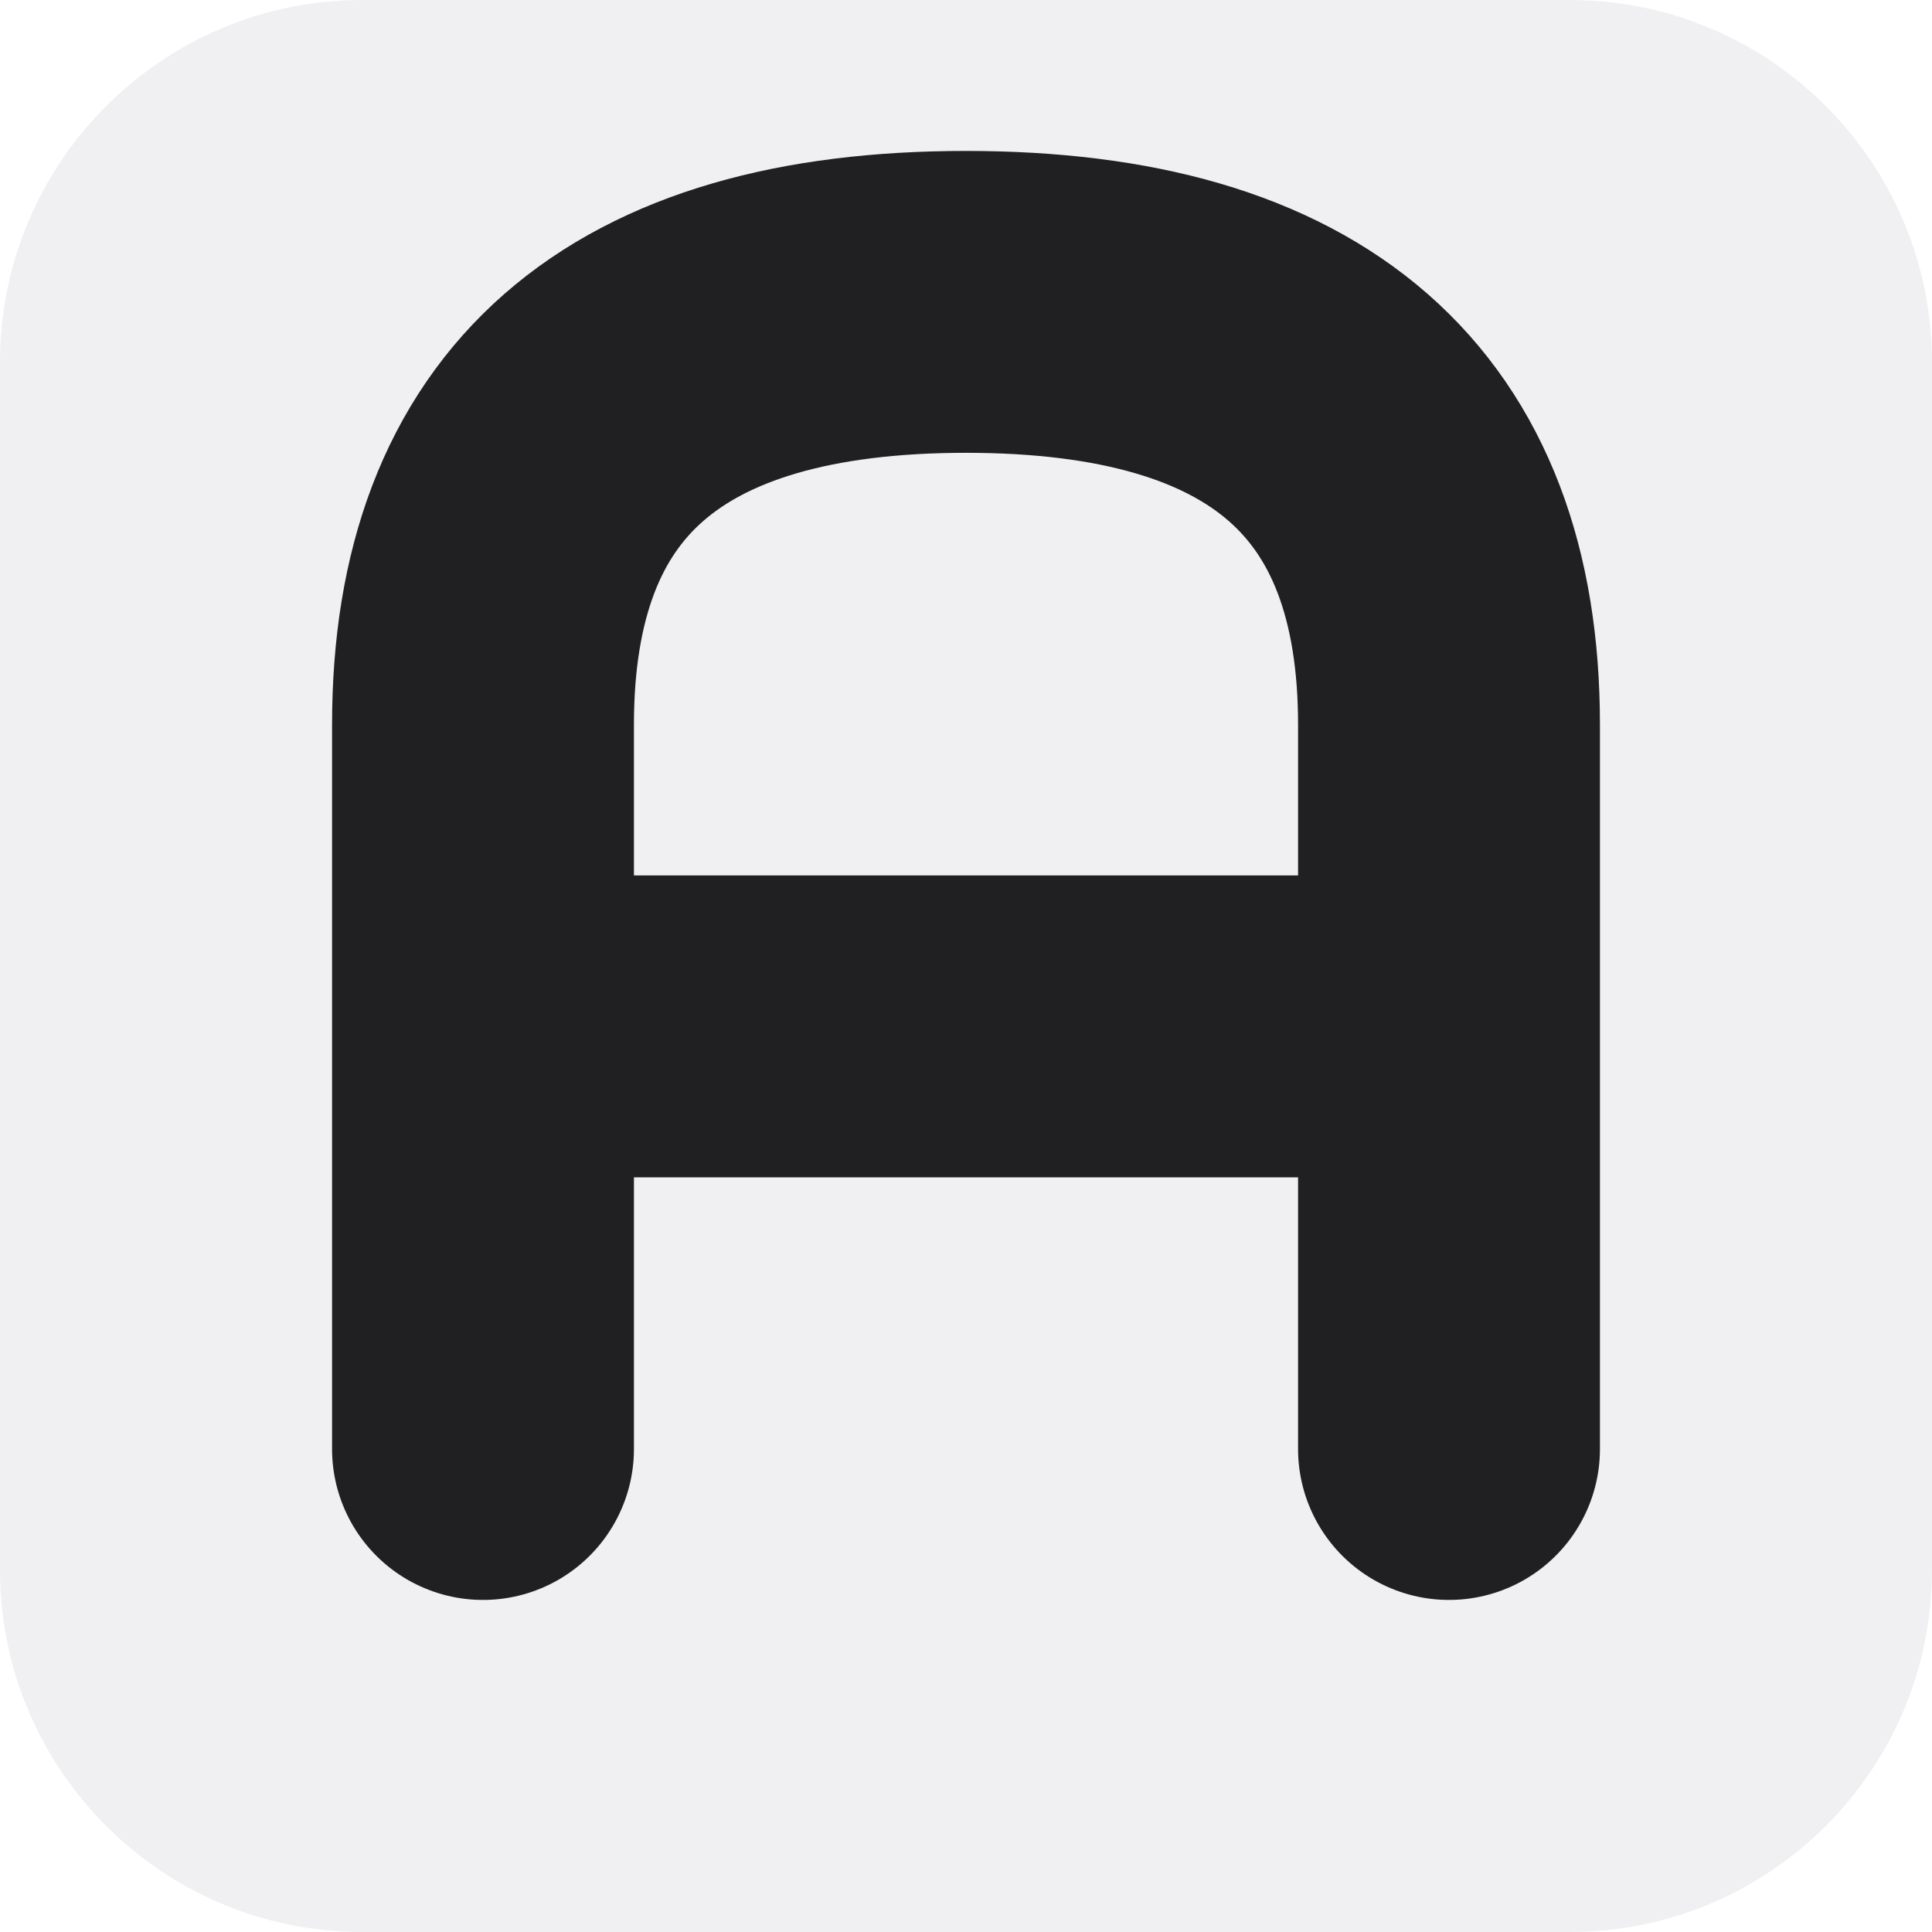
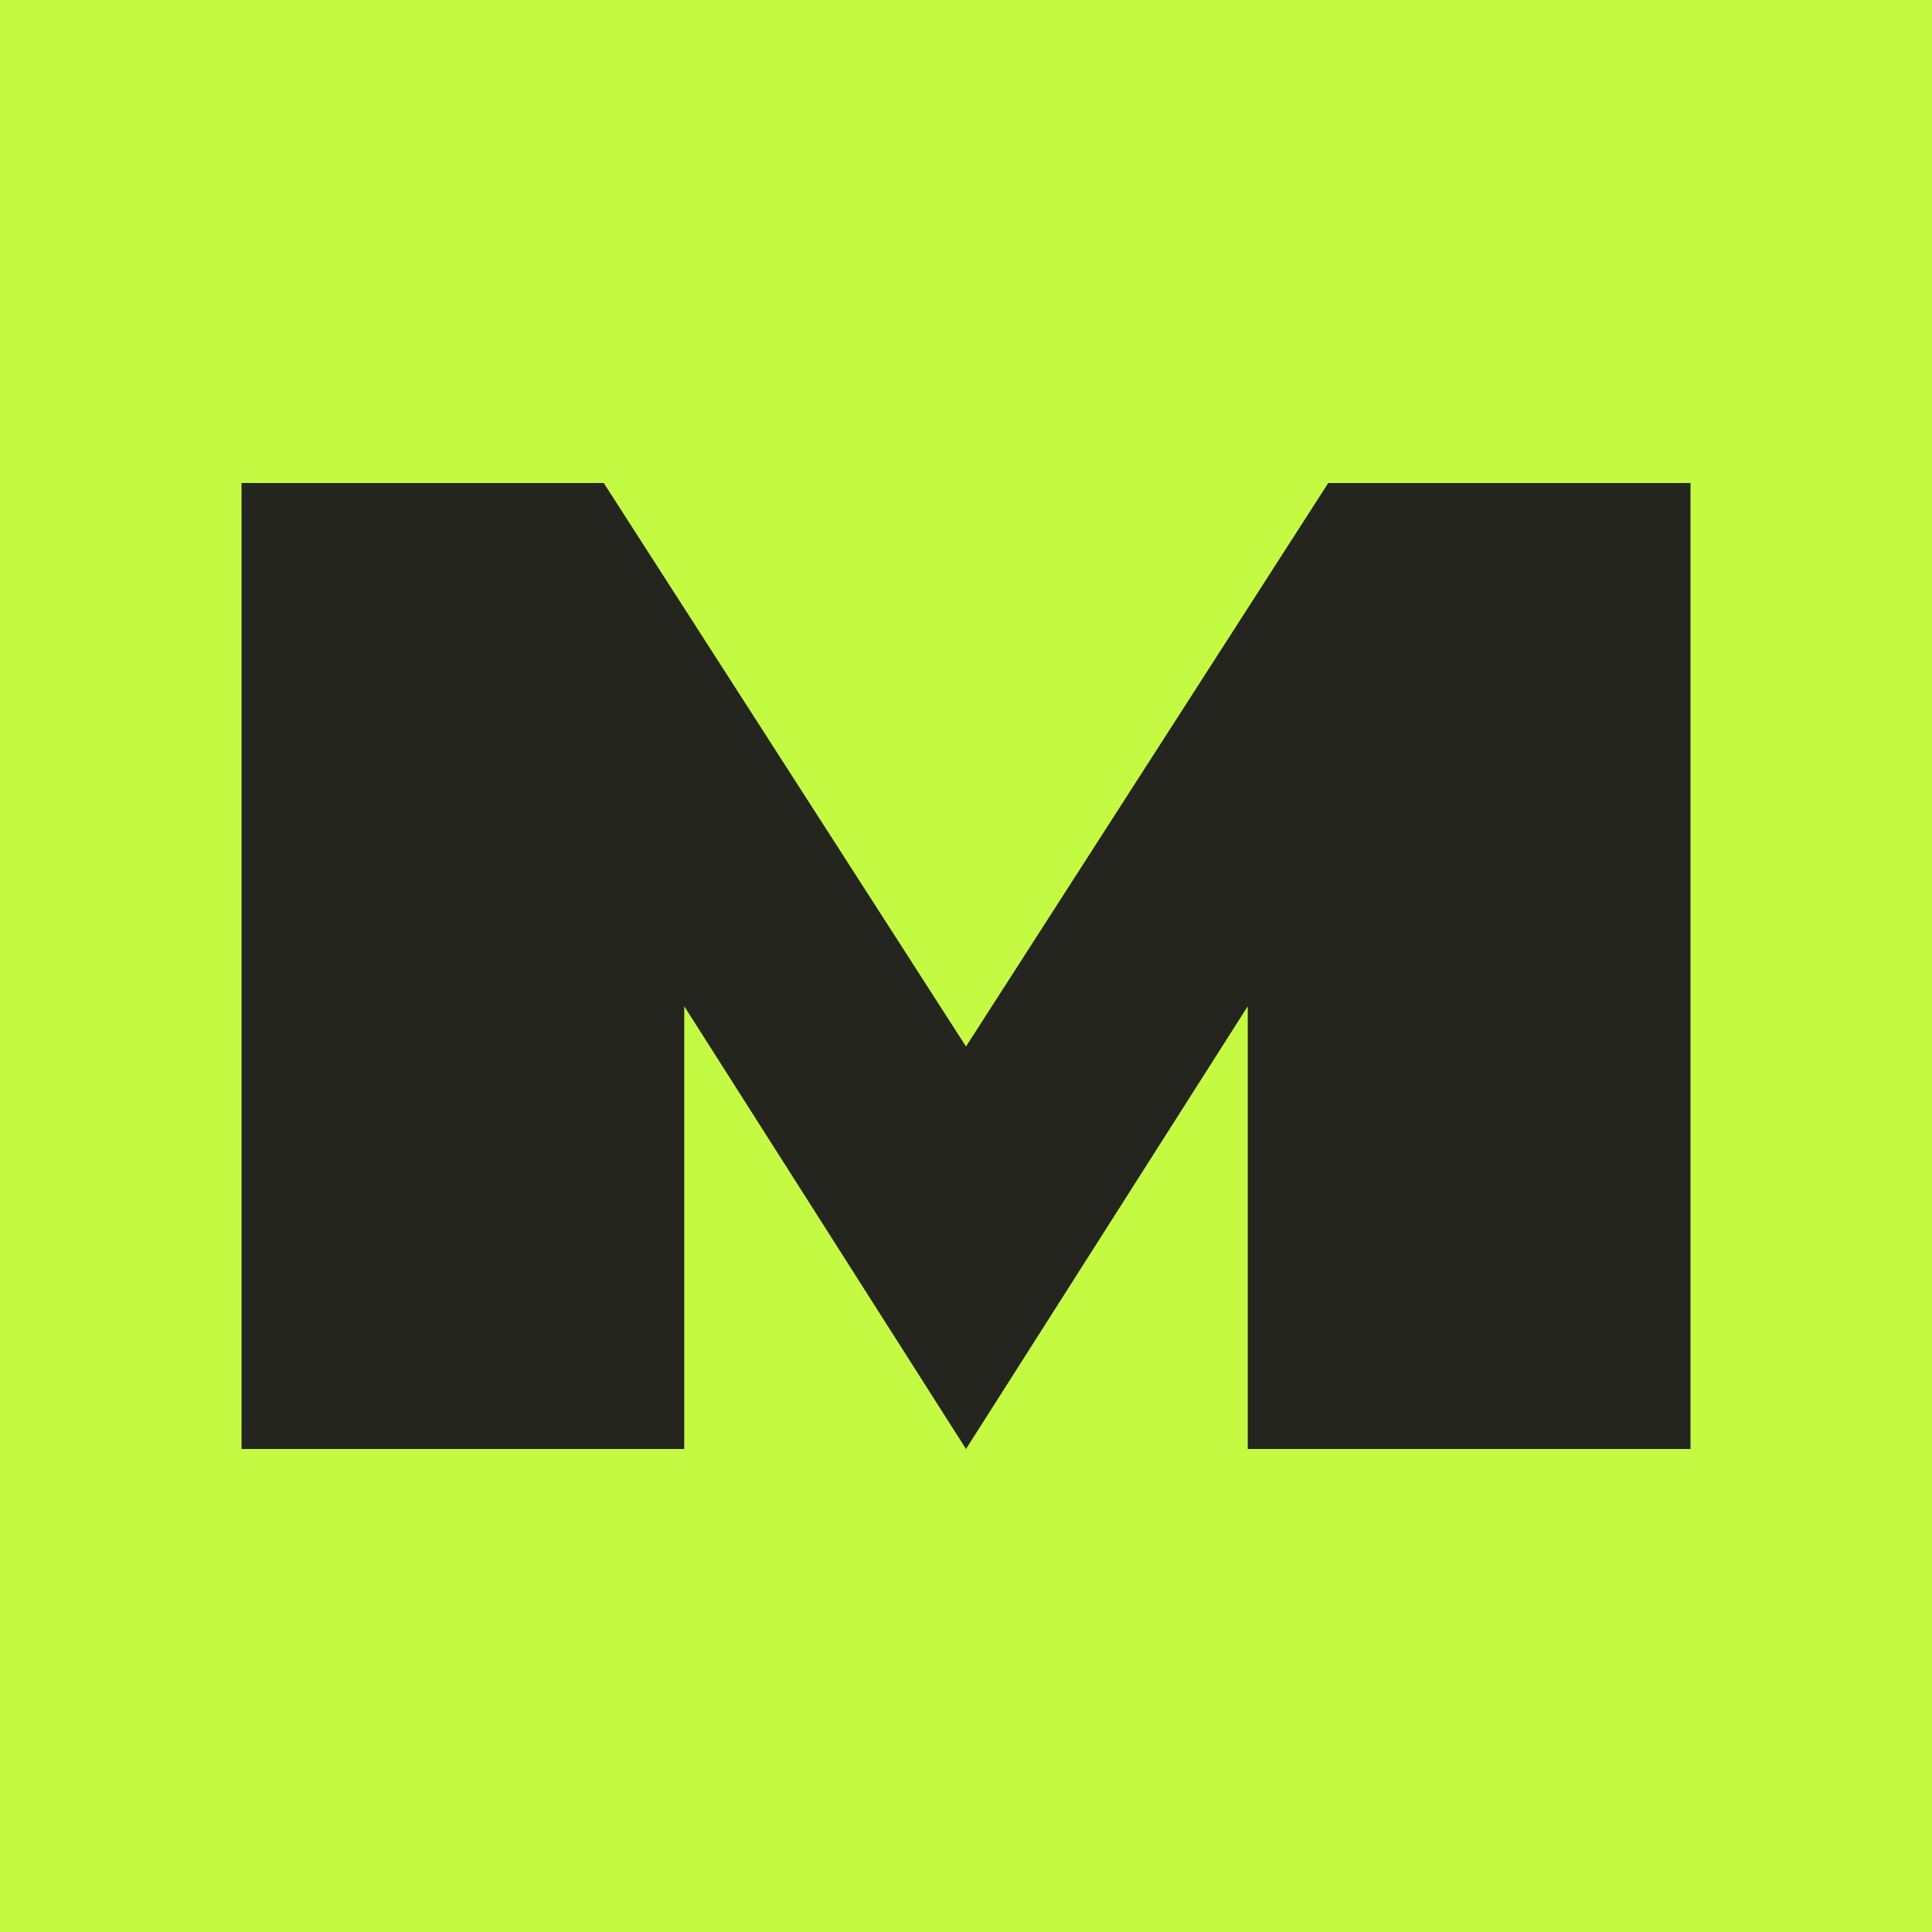
- <svg xmlns="http://www.w3.org/2000/svg" viewBox="0 0 32 32">
-   <rect width="32" height="32" rx="6" fill="#f0f0f2" />
-   <path d="M8 24V12Q8 5 16 5T24 12V24M8 17H24" stroke="#202023" stroke-width="5" stroke-linecap="round" fill="none" />
+ <svg xmlns="http://www.w3.org/2000/svg" viewBox="0 0 48 48">
+   <rect width="48" height="48" fill="#c5fa42" />
+   <path d="M6 36V12h9l9 14 9-14h9v24H31V25l-7 11-7-11v11Z" fill="#24251f" />
</svg>
